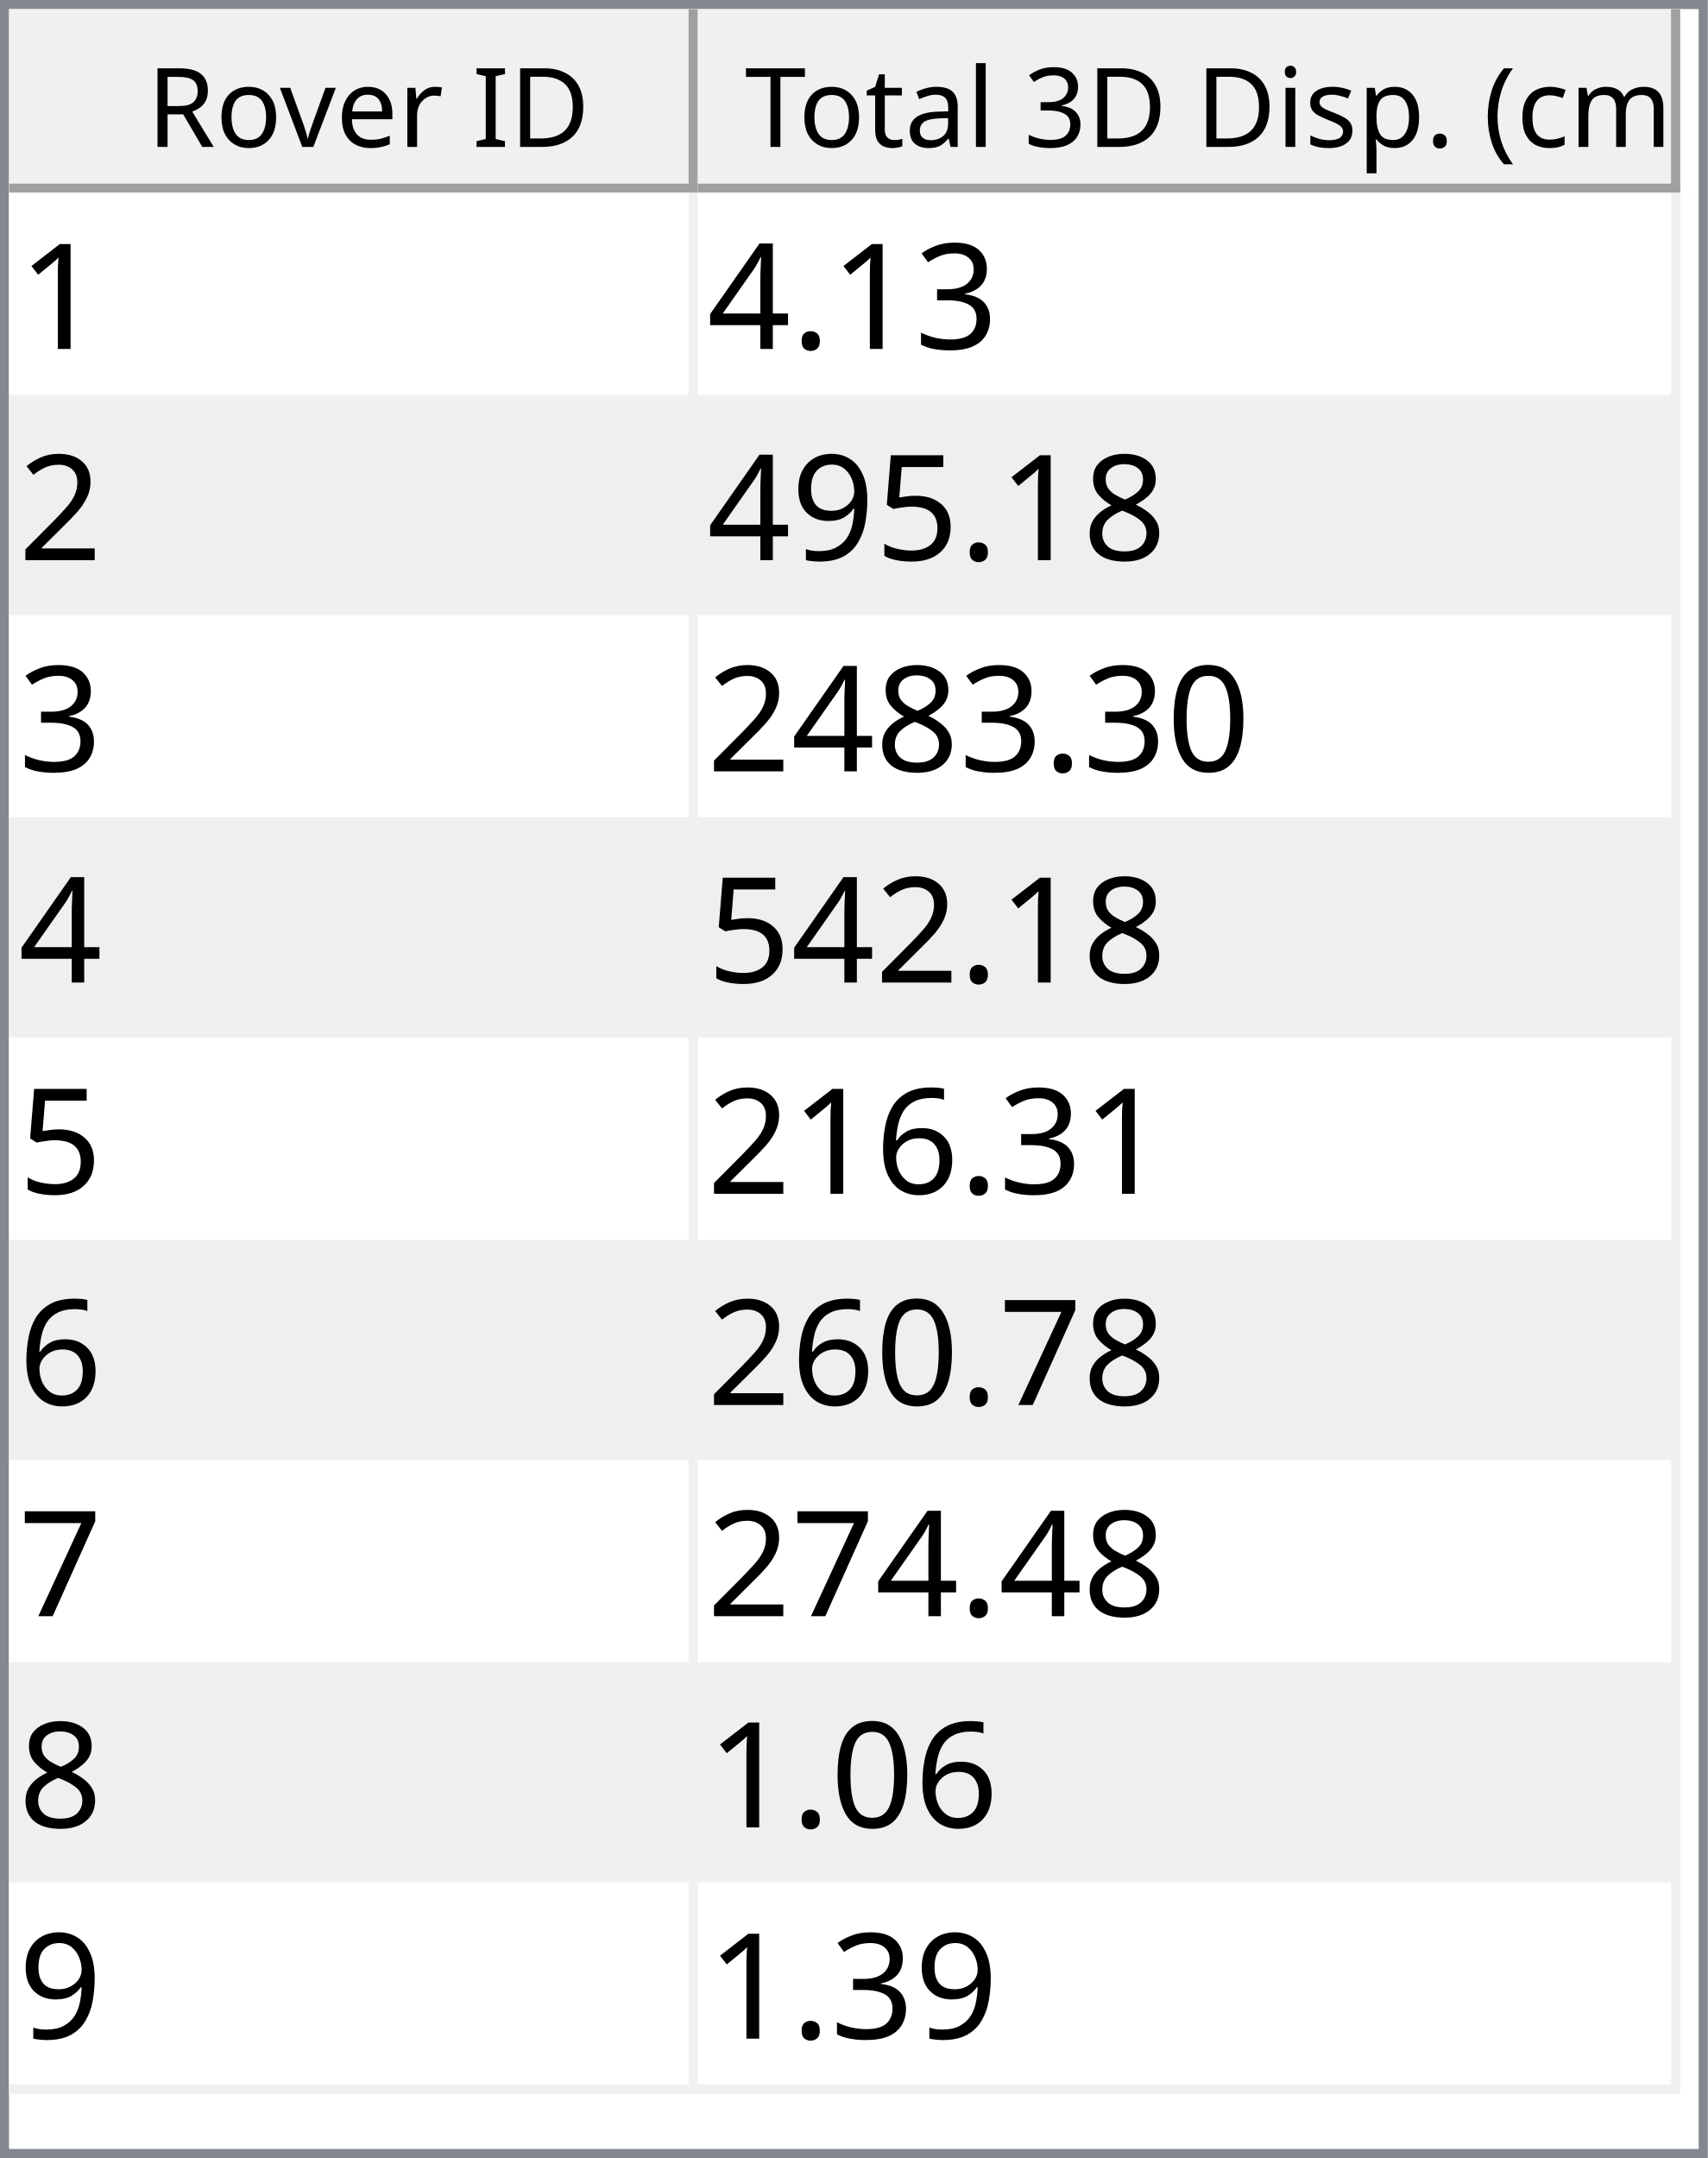
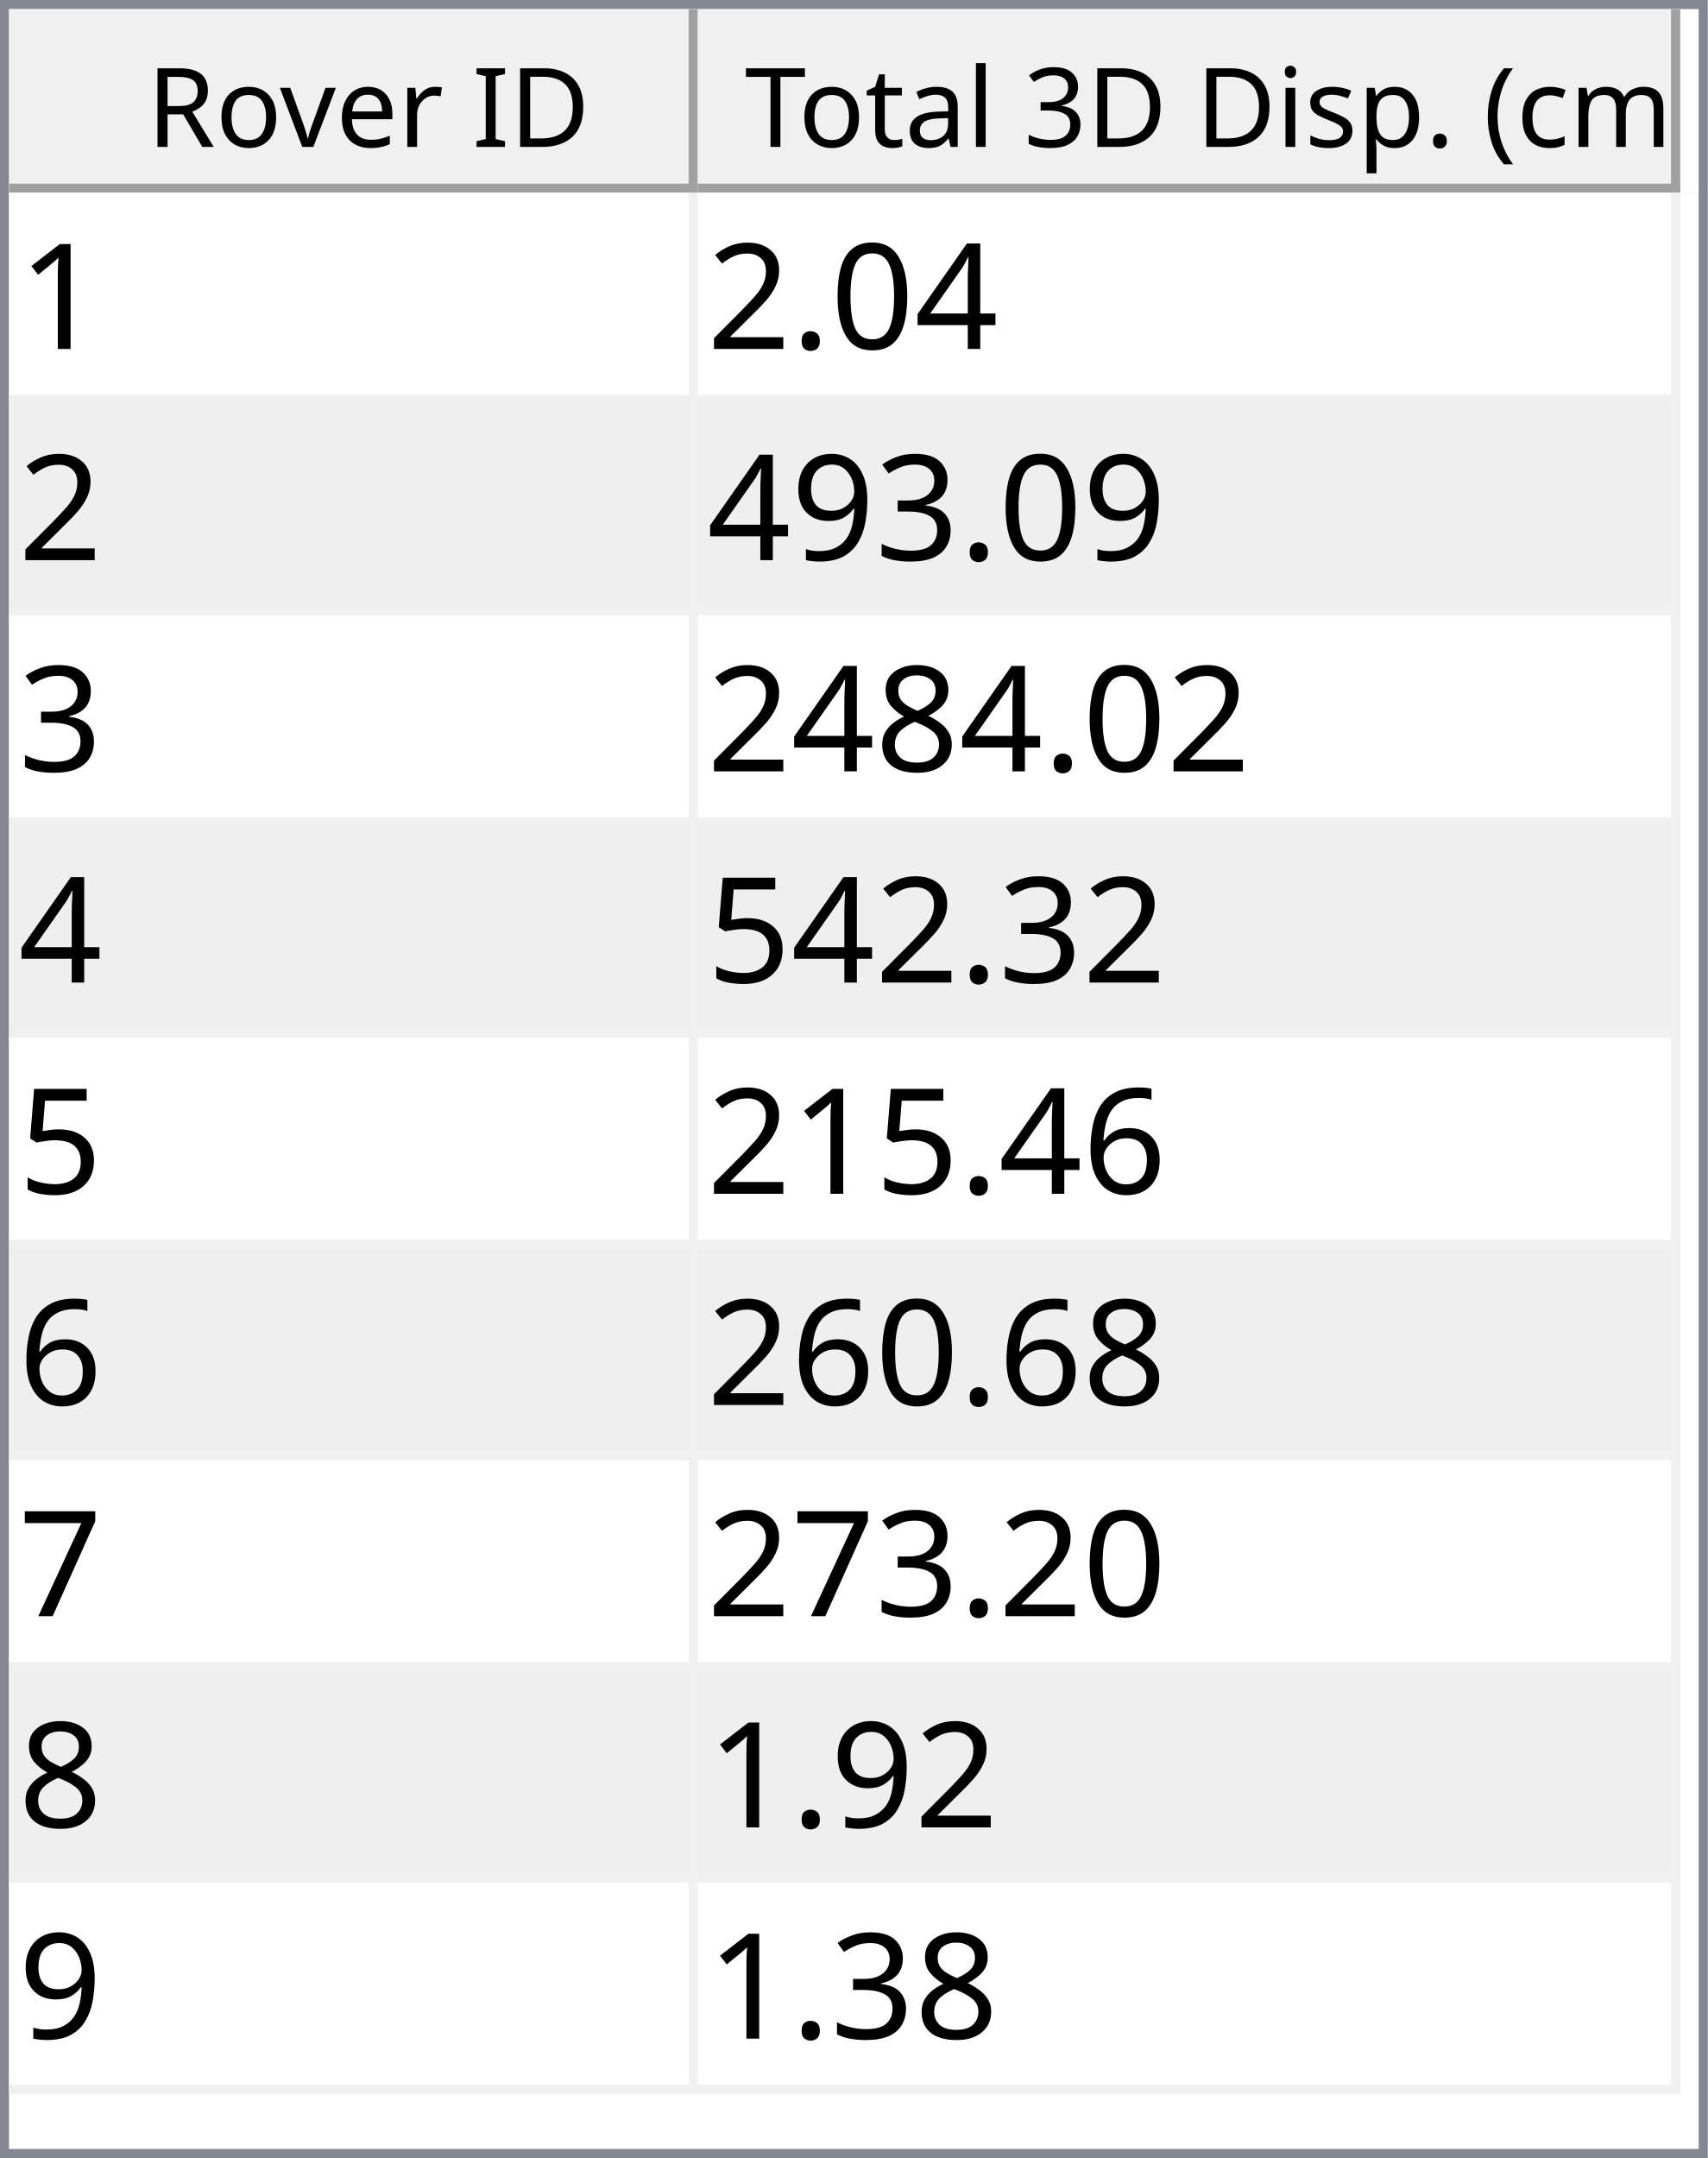
<svg xmlns="http://www.w3.org/2000/svg" style="fill-opacity:1; color-rendering:auto; color-interpolation:auto; text-rendering:auto; stroke:black; stroke-linecap:square; stroke-miterlimit:10; shape-rendering:auto; stroke-opacity:1; fill:black; stroke-dasharray:none; font-weight:normal; stroke-width:1; font-family:'Dialog'; font-style:normal; stroke-linejoin:miter; font-size:12px; stroke-dashoffset:0; image-rendering:auto;" width="186" height="235">
  <defs id="genericDefs" />
  <g>
    <defs id="defs1">
      <clipPath clipPathUnits="userSpaceOnUse" id="clipPath1">
        <path d="M0 0 L186 0 L186 235 L0 235 L0 0 Z" />
      </clipPath>
      <clipPath clipPathUnits="userSpaceOnUse" id="clipPath2">
        <path d="M0 0 L0 235 L186 235 L186 0 Z" />
      </clipPath>
      <clipPath clipPathUnits="userSpaceOnUse" id="clipPath3">
        <path d="M0 0 L0 20 L184 20 L184 0 Z" />
      </clipPath>
      <clipPath clipPathUnits="userSpaceOnUse" id="clipPath4">
        <path d="M0 0 L0 20 L75 20 L75 0 Z" />
      </clipPath>
      <clipPath clipPathUnits="userSpaceOnUse" id="clipPath5">
        <path d="M1 1 L1 19 L74 19 L74 1 Z" />
      </clipPath>
      <clipPath clipPathUnits="userSpaceOnUse" id="clipPath6">
        <path d="M0 0 L0 18 L73 18 L73 0 Z" />
      </clipPath>
      <clipPath clipPathUnits="userSpaceOnUse" id="clipPath7">
        <path d="M-0.5 -0.5 L-0.5 19.5 L74.5 19.5 L74.5 -0.5 Z" />
      </clipPath>
      <clipPath clipPathUnits="userSpaceOnUse" id="clipPath8">
        <path d="M0 0 L0 20 L107 20 L107 0 Z" />
      </clipPath>
      <clipPath clipPathUnits="userSpaceOnUse" id="clipPath9">
        <path d="M1 1 L1 19 L106 19 L106 1 Z" />
      </clipPath>
      <clipPath clipPathUnits="userSpaceOnUse" id="clipPath10">
        <path d="M0 0 L0 18 L105 18 L105 0 Z" />
      </clipPath>
      <clipPath clipPathUnits="userSpaceOnUse" id="clipPath11">
        <path d="M-0.5 -0.5 L-0.5 19.5 L106.5 19.5 L106.5 -0.5 Z" />
      </clipPath>
      <clipPath clipPathUnits="userSpaceOnUse" id="clipPath12">
        <path d="M0 0 L0 213 L184 213 L184 0 Z" />
      </clipPath>
      <clipPath clipPathUnits="userSpaceOnUse" id="clipPath13">
        <path d="M0 0 L0 207 L182 207 L182 0 Z" />
      </clipPath>
      <clipPath clipPathUnits="userSpaceOnUse" id="clipPath14">
        <path d="M-0.5 -0.5 L-0.5 206.5 L181.5 206.5 L181.5 -0.5 Z" />
      </clipPath>
      <clipPath clipPathUnits="userSpaceOnUse" id="clipPath15">
        <path d="M0 0 L0 22 L74 22 L74 0 Z" />
      </clipPath>
      <clipPath clipPathUnits="userSpaceOnUse" id="clipPath16">
        <path d="M0 0 L0 22 L106 22 L106 0 Z" />
      </clipPath>
      <font horiz-adv-x="64.551" id="font1">
        <font-face ascent="107.91" descent="25.098" units-per-em="100" style="font-style:normal; font-family:Segoe UI; font-weight:normal;" />
        <missing-glyph horiz-adv-x="64.551" d="M8.109 0 L8.109 68.266 L56.453 68.266 L56.453 0 L8.109 0 ZM15.328 7.234 L49.219 7.234 L49.219 61.031 L15.328 61.031 L15.328 7.234 Z" />
        <glyph unicode="D" horiz-adv-x="70.117" d="M9.188 0 L9.188 70.016 L28.516 70.016 Q65.531 70.016 65.531 35.891 Q65.531 19.672 55.25 9.836 Q44.969 0 27.734 0 L9.188 0 ZM17.391 62.594 L17.391 7.422 L27.828 7.422 Q41.609 7.422 49.273 14.797 Q56.938 22.172 56.938 35.688 Q56.938 62.594 28.328 62.594 L17.391 62.594 Z" />
        <glyph unicode="I" horiz-adv-x="26.611" d="M17.391 0 L9.188 0 L9.188 70.016 L17.391 70.016 L17.391 0 Z" />
        <glyph unicode=" " horiz-adv-x="27.393" d="" />
        <glyph unicode="r" horiz-adv-x="34.766" d="M34.188 41.891 Q32.078 43.5 28.125 43.5 Q23 43.5 19.555 38.672 Q16.109 33.844 16.109 25.484 L16.109 0 L8.109 0 L8.109 50 L16.109 50 L16.109 39.703 L16.312 39.703 Q18.016 44.969 21.531 47.922 Q25.047 50.875 29.391 50.875 Q32.516 50.875 34.188 50.203 L34.188 41.891 Z" />
        <glyph unicode="e" horiz-adv-x="52.295" d="M48.297 23 L12.984 23 Q13.188 14.656 17.484 10.109 Q21.781 5.562 29.297 5.562 Q37.75 5.562 44.828 11.141 L44.828 3.609 Q38.234 -1.172 27.391 -1.172 Q16.797 -1.172 10.742 5.641 Q4.688 12.453 4.688 24.812 Q4.688 36.469 11.305 43.82 Q17.922 51.172 27.734 51.172 Q37.547 51.172 42.922 44.828 Q48.297 38.484 48.297 27.203 L48.297 23 ZM40.094 29.781 Q40.047 36.719 36.75 40.578 Q33.453 44.438 27.594 44.438 Q21.922 44.438 17.969 40.383 Q14.016 36.328 13.094 29.781 L40.094 29.781 Z" />
        <glyph unicode="v" horiz-adv-x="47.9" d="M47.406 50 L27.484 0 L19.625 0 L0.688 50 L9.469 50 L22.172 13.672 Q23.578 9.672 23.922 6.688 L24.125 6.688 Q24.609 10.453 25.688 13.484 L38.969 50 L47.406 50 Z" />
        <glyph unicode="o" horiz-adv-x="58.594" d="M29 -1.172 Q17.922 -1.172 11.305 5.836 Q4.688 12.844 4.688 24.422 Q4.688 37.016 11.57 44.094 Q18.453 51.172 30.172 51.172 Q41.359 51.172 47.633 44.289 Q53.906 37.406 53.906 25.203 Q53.906 13.234 47.141 6.031 Q40.375 -1.172 29 -1.172 ZM29.594 44.438 Q21.875 44.438 17.383 39.188 Q12.891 33.938 12.891 24.703 Q12.891 15.828 17.43 10.695 Q21.969 5.562 29.594 5.562 Q37.359 5.562 41.531 10.594 Q45.703 15.625 45.703 24.906 Q45.703 34.281 41.531 39.359 Q37.359 44.438 29.594 44.438 Z" />
        <glyph unicode="R" horiz-adv-x="59.814" d="M59.375 0 L49.609 0 L37.891 19.625 Q36.281 22.359 34.766 24.289 Q33.25 26.219 31.664 27.438 Q30.078 28.656 28.25 29.219 Q26.422 29.781 24.125 29.781 L17.391 29.781 L17.391 0 L9.188 0 L9.188 70.016 L30.078 70.016 Q34.672 70.016 38.555 68.867 Q42.438 67.719 45.289 65.375 Q48.141 63.031 49.758 59.547 Q51.375 56.062 51.375 51.375 Q51.375 47.703 50.273 44.656 Q49.172 41.609 47.148 39.211 Q45.125 36.812 42.266 35.133 Q39.406 33.453 35.844 32.516 L35.844 32.328 Q37.594 31.547 38.891 30.547 Q40.188 29.547 41.359 28.18 Q42.531 26.812 43.68 25.078 Q44.828 23.344 46.234 21.047 L59.375 0 ZM17.391 62.594 L17.391 37.203 L28.516 37.203 Q31.594 37.203 34.203 38.133 Q36.812 39.062 38.719 40.797 Q40.625 42.531 41.703 45.047 Q42.781 47.562 42.781 50.688 Q42.781 56.297 39.141 59.445 Q35.5 62.594 28.609 62.594 L17.391 62.594 Z" />
        <glyph unicode=")" horiz-adv-x="30.176" d="M8.297 -15.922 L1.172 -15.922 Q16.406 2.344 16.406 26.812 Q16.406 51.469 1.078 70.016 L8.297 70.016 Q23.531 52.156 23.531 26.703 Q23.531 1.375 8.297 -15.922 Z" />
        <glyph unicode="m" horiz-adv-x="86.133" d="M79.109 0 L71.094 0 L71.094 28.719 Q71.094 37.016 68.531 40.727 Q65.969 44.438 59.906 44.438 Q54.781 44.438 51.195 39.75 Q47.609 35.062 47.609 28.516 L47.609 0 L39.594 0 L39.594 29.688 Q39.594 44.438 28.219 44.438 Q22.953 44.438 19.531 40.016 Q16.109 35.594 16.109 28.516 L16.109 0 L8.109 0 L8.109 50 L16.109 50 L16.109 42.094 L16.312 42.094 Q21.625 51.172 31.844 51.172 Q36.969 51.172 40.773 48.312 Q44.578 45.453 46 40.828 Q51.562 51.172 62.594 51.172 Q79.109 51.172 79.109 30.812 L79.109 0 Z" />
        <glyph unicode="c" horiz-adv-x="46.191" d="M42.188 2.297 Q36.422 -1.172 28.516 -1.172 Q17.828 -1.172 11.258 5.789 Q4.688 12.75 4.688 23.828 Q4.688 36.188 11.766 43.68 Q18.844 51.172 30.672 51.172 Q37.25 51.172 42.281 48.734 L42.281 40.531 Q36.719 44.438 30.375 44.438 Q22.703 44.438 17.797 38.945 Q12.891 33.453 12.891 24.516 Q12.891 15.719 17.508 10.641 Q22.125 5.562 29.891 5.562 Q36.422 5.562 42.188 9.906 L42.188 2.297 Z" />
        <glyph unicode="(" horiz-adv-x="30.176" d="M29.109 -15.922 L21.969 -15.922 Q6.844 1.375 6.844 26.703 Q6.844 52.156 21.969 70.016 L29.203 70.016 Q13.875 51.469 13.875 26.812 Q13.875 2.344 29.109 -15.922 Z" />
        <glyph unicode="." horiz-adv-x="21.68" d="M10.891 -1.078 Q8.641 -1.078 7.055 0.539 Q5.469 2.156 5.469 4.391 Q5.469 6.641 7.055 8.273 Q8.641 9.906 10.891 9.906 Q13.188 9.906 14.797 8.273 Q16.406 6.641 16.406 4.391 Q16.406 2.156 14.797 0.539 Q13.188 -1.078 10.891 -1.078 Z" />
        <glyph unicode="p" horiz-adv-x="58.789" d="M16.312 7.234 L16.109 7.234 L16.109 -23 L8.109 -23 L8.109 50 L16.109 50 L16.109 41.219 L16.312 41.219 Q22.219 51.172 33.594 51.172 Q43.266 51.172 48.688 44.461 Q54.109 37.75 54.109 26.469 Q54.109 13.922 48 6.375 Q41.891 -1.172 31.297 -1.172 Q21.578 -1.172 16.312 7.234 ZM16.109 27.391 L16.109 20.406 Q16.109 14.203 20.141 9.883 Q24.172 5.562 30.375 5.562 Q37.641 5.562 41.773 11.133 Q45.906 16.703 45.906 26.609 Q45.906 34.969 42.047 39.703 Q38.188 44.438 31.594 44.438 Q24.609 44.438 20.359 39.578 Q16.109 34.719 16.109 27.391 Z" />
        <glyph unicode="s" horiz-adv-x="42.432" d="M5.078 1.812 L5.078 10.406 Q11.625 5.562 19.484 5.562 Q30.031 5.562 30.031 12.594 Q30.031 14.594 29.125 15.992 Q28.219 17.391 26.68 18.461 Q25.141 19.531 23.07 20.383 Q21 21.234 18.609 22.172 Q15.281 23.484 12.766 24.828 Q10.25 26.172 8.57 27.859 Q6.891 29.547 6.031 31.695 Q5.172 33.844 5.172 36.719 Q5.172 40.234 6.789 42.945 Q8.406 45.656 11.086 47.484 Q13.766 49.312 17.211 50.242 Q20.656 51.172 24.312 51.172 Q30.812 51.172 35.938 48.922 L35.938 40.828 Q30.422 44.438 23.25 44.438 Q21 44.438 19.195 43.922 Q17.391 43.406 16.094 42.477 Q14.797 41.547 14.086 40.258 Q13.375 38.969 13.375 37.406 Q13.375 35.453 14.086 34.133 Q14.797 32.812 16.164 31.789 Q17.531 30.766 19.484 29.938 Q21.438 29.109 23.922 28.125 Q27.25 26.859 29.883 25.516 Q32.516 24.172 34.375 22.484 Q36.234 20.797 37.234 18.602 Q38.234 16.406 38.234 13.375 Q38.234 9.672 36.602 6.938 Q34.969 4.203 32.234 2.398 Q29.5 0.594 25.93 -0.289 Q22.359 -1.172 18.453 -1.172 Q10.75 -1.172 5.078 1.812 Z" />
        <glyph unicode="i" horiz-adv-x="24.219" d="M12.203 62.703 Q10.062 62.703 8.547 64.164 Q7.031 65.625 7.031 67.875 Q7.031 70.125 8.547 71.609 Q10.062 73.094 12.203 73.094 Q14.406 73.094 15.945 71.609 Q17.484 70.125 17.484 67.875 Q17.484 65.719 15.945 64.211 Q14.406 62.703 12.203 62.703 ZM16.109 0 L8.109 0 L8.109 50 L16.109 50 L16.109 0 Z" />
        <glyph unicode="3" horiz-adv-x="53.906" d="M46.531 19.828 Q46.531 15.094 44.75 11.211 Q42.969 7.328 39.719 4.57 Q36.469 1.812 31.93 0.297 Q27.391 -1.219 21.922 -1.219 Q11.922 -1.219 6 2.594 L6 11.188 Q13.094 5.609 22.219 5.609 Q25.875 5.609 28.828 6.539 Q31.781 7.469 33.906 9.227 Q36.031 10.984 37.18 13.477 Q38.328 15.969 38.328 19.094 Q38.328 32.812 18.797 32.812 L12.984 32.812 L12.984 39.594 L18.5 39.594 Q35.797 39.594 35.797 52.484 Q35.797 64.406 22.609 64.406 Q15.188 64.406 8.688 59.422 L8.688 67.188 Q15.375 71.188 24.609 71.188 Q29 71.188 32.57 69.969 Q36.141 68.75 38.68 66.555 Q41.219 64.359 42.609 61.281 Q44 58.203 44 54.5 Q44 40.672 30.031 36.719 L30.031 36.531 Q33.594 36.141 36.625 34.797 Q39.656 33.453 41.852 31.305 Q44.047 29.156 45.289 26.25 Q46.531 23.344 46.531 19.828 Z" />
        <glyph unicode="l" horiz-adv-x="24.219" d="M16.109 0 L8.109 0 L8.109 74.031 L16.109 74.031 L16.109 0 Z" />
        <glyph unicode="a" horiz-adv-x="50.879" d="M43.891 0 L35.891 0 L35.891 7.812 L35.688 7.812 Q30.469 -1.172 20.312 -1.172 Q12.844 -1.172 8.617 2.781 Q4.391 6.734 4.391 13.281 Q4.391 27.297 20.906 29.594 L35.891 31.688 Q35.891 44.438 25.594 44.438 Q16.547 44.438 9.281 38.281 L9.281 46.484 Q16.656 51.172 26.266 51.172 Q43.891 51.172 43.891 32.516 L43.891 0 ZM35.891 25.297 L23.828 23.641 Q18.266 22.859 15.43 20.875 Q12.594 18.891 12.594 13.875 Q12.594 10.203 15.211 7.883 Q17.828 5.562 22.172 5.562 Q28.125 5.562 32.008 9.742 Q35.891 13.922 35.891 20.312 L35.891 25.297 Z" />
        <glyph unicode="t" horiz-adv-x="33.887" d="M31.297 0.484 Q28.469 -1.078 23.828 -1.078 Q10.688 -1.078 10.688 13.578 L10.688 43.172 L2.094 43.172 L2.094 50 L10.688 50 L10.688 62.203 L18.703 64.797 L18.703 50 L31.297 50 L31.297 43.172 L18.703 43.172 L18.703 14.984 Q18.703 9.969 20.414 7.82 Q22.125 5.672 26.078 5.672 Q29.109 5.672 31.297 7.328 L31.297 0.484 Z" />
        <glyph unicode="T" horiz-adv-x="52.393" d="M50.594 62.594 L30.375 62.594 L30.375 0 L22.172 0 L22.172 62.594 L2 62.594 L2 70.016 L50.594 70.016 L50.594 62.594 Z" />
      </font>
      <font horiz-adv-x="75.0" id="font2">
        <font-face ascent="100.537" descent="21.973" units-per-em="100" style="font-style:normal; font-family:sans-serif; font-weight:normal;" />
        <missing-glyph horiz-adv-x="75.0" d="M12.5 0 L12.5 62.5 L62.5 62.5 L62.5 0 L12.5 0 ZM14.062 1.562 L60.938 1.562 L60.938 60.938 L14.062 60.938 L14.062 1.562 Z" />
        <glyph unicode="1" horiz-adv-x="55.615" d="M37.25 0 L28.469 0 L28.469 56 Q25.297 52.984 20.141 49.953 Q14.984 46.922 10.891 45.406 L10.891 53.906 Q18.266 57.375 23.781 62.305 Q29.297 67.234 31.594 71.875 L37.25 71.875 L37.25 0 Z" />
+         <glyph unicode="4" horiz-adv-x="55.615" d="M32.328 0 L32.328 17.141 L1.266 17.141 L1.266 25.203 L33.938 71.578 L41.109 71.578 L41.109 25.203 L50.781 25.203 L50.781 17.141 L41.109 17.141 L41.109 0 L32.328 0 ZM32.328 25.203 L32.328 57.469 L9.906 25.203 L32.328 25.203 Z" />
+         <glyph unicode="0" horiz-adv-x="55.615" d="M4.156 35.297 Q4.156 48 6.766 55.742 Q9.375 63.484 14.523 67.68 Q19.672 71.875 27.484 71.875 Q33.25 71.875 37.594 69.555 Q41.938 67.234 44.773 62.867 Q47.609 58.5 49.219 52.227 Q50.828 45.953 50.828 35.297 Q50.828 22.703 48.242 14.969 Q45.656 7.234 40.508 3.008 Q35.359 -1.219 27.484 -1.219 Q17.141 -1.219 11.234 6.203 Q4.156 15.141 4.156 35.297 ZM13.188 35.297 Q13.188 17.672 17.312 11.836 Q21.438 6 27.484 6 Q33.547 6 37.672 11.859 Q41.797 17.719 41.797 35.297 Q41.797 52.984 37.672 58.789 Q33.547 64.594 27.391 64.594 Q21.344 64.594 17.719 59.469 Q13.188 52.938 13.188 35.297 Z" />
+         <glyph unicode="." horiz-adv-x="27.783" d="M9.078 0 L9.078 10.016 L19.094 10.016 L19.094 0 L9.078 0 Z" />
+         <glyph unicode="2" horiz-adv-x="55.615" d="M50.344 8.453 L50.344 0 L3.031 0 Q2.938 3.172 4.047 6.109 Q5.859 10.938 9.836 15.625 Q13.812 20.312 21.344 26.469 Q33.016 36.031 37.117 41.625 Q41.219 47.219 41.219 52.203 Q41.219 57.422 37.477 61.008 Q33.734 64.594 27.734 64.594 Q21.391 64.594 17.578 60.789 Q13.766 56.984 13.719 50.25 L4.688 51.172 Q5.609 61.281 11.664 66.578 Q17.719 71.875 27.938 71.875 Q38.234 71.875 44.242 66.164 Q50.25 60.453 50.25 52 Q50.25 47.703 48.492 43.555 Q46.734 39.406 42.656 34.812 Q38.578 30.219 29.109 22.219 Q21.188 15.578 18.945 13.211 Q16.703 10.844 15.234 8.453 L50.344 8.453 Z" />
        <glyph unicode="3" horiz-adv-x="55.615" d="M4.203 18.891 L12.984 20.062 Q14.5 12.594 18.141 9.297 Q21.781 6 27 6 Q33.203 6 37.477 10.297 Q41.75 14.594 41.75 20.953 Q41.75 27 37.797 30.93 Q33.844 34.859 27.734 34.859 Q25.25 34.859 21.531 33.891 L22.516 41.609 Q23.391 41.5 23.922 41.5 Q29.547 41.5 34.039 44.43 Q38.531 47.359 38.531 53.469 Q38.531 58.297 35.258 61.477 Q31.984 64.656 26.812 64.656 Q21.688 64.656 18.266 61.43 Q14.844 58.203 13.875 51.766 L5.078 53.328 Q6.688 62.156 12.398 67.016 Q18.109 71.875 26.609 71.875 Q32.469 71.875 37.398 69.359 Q42.328 66.844 44.945 62.5 Q47.562 58.156 47.562 53.266 Q47.562 48.641 45.07 44.828 Q42.578 41.016 37.703 38.766 Q44.047 37.312 47.562 32.695 Q51.078 28.078 51.078 21.141 Q51.078 11.766 44.242 5.25 Q37.406 -1.266 26.953 -1.266 Q17.531 -1.266 11.305 4.352 Q5.078 9.969 4.203 18.891 Z" />
-         <glyph unicode="." horiz-adv-x="27.783" d="M9.078 0 L9.078 10.016 L19.094 10.016 L19.094 0 L9.078 0 Z" />
-         <glyph unicode="4" horiz-adv-x="55.615" d="M32.328 0 L32.328 17.141 L1.266 17.141 L1.266 25.203 L33.938 71.578 L41.109 71.578 L41.109 25.203 L50.781 25.203 L50.781 17.141 L41.109 17.141 L41.109 0 L32.328 0 ZM32.328 25.203 L32.328 57.469 L9.906 25.203 L32.328 25.203 Z" />
-         <glyph unicode="2" horiz-adv-x="55.615" d="M50.344 8.453 L50.344 0 L3.031 0 Q2.938 3.172 4.047 6.109 Q5.859 10.938 9.836 15.625 Q13.812 20.312 21.344 26.469 Q33.016 36.031 37.117 41.625 Q41.219 47.219 41.219 52.203 Q41.219 57.422 37.477 61.008 Q33.734 64.594 27.734 64.594 Q21.391 64.594 17.578 60.789 Q13.766 56.984 13.719 50.25 L4.688 51.172 Q5.609 61.281 11.664 66.578 Q17.719 71.875 27.938 71.875 Q38.234 71.875 44.242 66.164 Q50.25 60.453 50.25 52 Q50.25 47.703 48.492 43.555 Q46.734 39.406 42.656 34.812 Q38.578 30.219 29.109 22.219 Q21.188 15.578 18.945 13.211 Q16.703 10.844 15.234 8.453 L50.344 8.453 Z" />
+         <glyph unicode="9" horiz-adv-x="55.615" d="M5.469 16.547 L13.922 17.328 Q14.984 11.375 18.016 8.688 Q21.047 6 25.781 6 Q29.828 6 32.883 7.859 Q35.938 9.719 37.891 12.82 Q39.844 15.922 41.164 21.195 Q42.484 26.469 42.484 31.938 Q42.484 32.516 42.438 33.688 Q39.797 29.5 35.234 26.883 Q30.672 24.266 25.344 24.266 Q16.453 24.266 10.305 30.711 Q4.156 37.156 4.156 47.703 Q4.156 58.594 10.578 65.234 Q17 71.875 26.656 71.875 Q33.641 71.875 39.43 68.117 Q45.219 64.359 48.219 57.398 Q51.219 50.438 51.219 37.25 Q51.219 23.531 48.242 15.406 Q45.266 7.281 39.383 3.031 Q33.5 -1.219 25.594 -1.219 Q17.188 -1.219 11.867 3.445 Q6.547 8.109 5.469 16.547 ZM41.453 48.141 Q41.453 55.719 37.43 60.156 Q33.406 64.594 27.734 64.594 Q21.875 64.594 17.531 59.812 Q13.188 55.031 13.188 47.406 Q13.188 40.578 17.312 36.305 Q21.438 32.031 27.484 32.031 Q33.594 32.031 37.523 36.305 Q41.453 40.578 41.453 48.141 Z" />
        <glyph unicode="8" horiz-adv-x="55.615" d="M17.672 38.812 Q12.203 40.828 9.57 44.539 Q6.938 48.25 6.938 53.422 Q6.938 61.234 12.555 66.555 Q18.172 71.875 27.484 71.875 Q36.859 71.875 42.578 66.43 Q48.297 60.984 48.297 53.172 Q48.297 48.188 45.68 44.508 Q43.062 40.828 37.75 38.812 Q44.344 36.672 47.781 31.883 Q51.219 27.094 51.219 20.453 Q51.219 11.281 44.727 5.031 Q38.234 -1.219 27.641 -1.219 Q17.047 -1.219 10.547 5.055 Q4.047 11.328 4.047 20.703 Q4.047 27.688 7.594 32.398 Q11.141 37.109 17.672 38.812 ZM15.922 53.719 Q15.922 48.641 19.195 45.414 Q22.469 42.188 27.688 42.188 Q32.766 42.188 36.016 45.383 Q39.266 48.578 39.266 53.219 Q39.266 58.062 35.914 61.359 Q32.562 64.656 27.594 64.656 Q22.562 64.656 19.242 61.43 Q15.922 58.203 15.922 53.719 ZM13.094 20.656 Q13.094 16.891 14.875 13.375 Q16.656 9.859 20.172 7.93 Q23.688 6 27.734 6 Q34.031 6 38.133 10.055 Q42.234 14.109 42.234 20.359 Q42.234 26.703 38.016 30.859 Q33.797 35.016 27.438 35.016 Q21.234 35.016 17.164 30.914 Q13.094 26.812 13.094 20.656 Z" />
        <glyph unicode="5" horiz-adv-x="55.615" d="M4.156 18.75 L13.375 19.531 Q14.406 12.797 18.141 9.398 Q21.875 6 27.156 6 Q33.5 6 37.891 10.789 Q42.281 15.578 42.281 23.484 Q42.281 31 38.062 35.352 Q33.844 39.703 27 39.703 Q22.75 39.703 19.336 37.773 Q15.922 35.844 13.969 32.766 L5.719 33.844 L12.641 70.609 L48.25 70.609 L48.25 62.203 L19.672 62.203 L15.828 42.969 Q22.266 47.469 29.344 47.469 Q38.719 47.469 45.164 40.969 Q51.609 34.469 51.609 24.266 Q51.609 14.547 45.953 7.469 Q39.062 -1.219 27.156 -1.219 Q17.391 -1.219 11.211 4.25 Q5.031 9.719 4.156 18.75 Z" />
-         <glyph unicode="9" horiz-adv-x="55.615" d="M5.469 16.547 L13.922 17.328 Q14.984 11.375 18.016 8.688 Q21.047 6 25.781 6 Q29.828 6 32.883 7.859 Q35.938 9.719 37.891 12.82 Q39.844 15.922 41.164 21.195 Q42.484 26.469 42.484 31.938 Q42.484 32.516 42.438 33.688 Q39.797 29.5 35.234 26.883 Q30.672 24.266 25.344 24.266 Q16.453 24.266 10.305 30.711 Q4.156 37.156 4.156 47.703 Q4.156 58.594 10.578 65.234 Q17 71.875 26.656 71.875 Q33.641 71.875 39.43 68.117 Q45.219 64.359 48.219 57.398 Q51.219 50.438 51.219 37.25 Q51.219 23.531 48.242 15.406 Q45.266 7.281 39.383 3.031 Q33.5 -1.219 25.594 -1.219 Q17.188 -1.219 11.867 3.445 Q6.547 8.109 5.469 16.547 ZM41.453 48.141 Q41.453 55.719 37.43 60.156 Q33.406 64.594 27.734 64.594 Q21.875 64.594 17.531 59.812 Q13.188 55.031 13.188 47.406 Q13.188 40.578 17.312 36.305 Q21.438 32.031 27.484 32.031 Q33.594 32.031 37.523 36.305 Q41.453 40.578 41.453 48.141 Z" />
-         <glyph unicode="0" horiz-adv-x="55.615" d="M4.156 35.297 Q4.156 48 6.766 55.742 Q9.375 63.484 14.523 67.68 Q19.672 71.875 27.484 71.875 Q33.25 71.875 37.594 69.555 Q41.938 67.234 44.773 62.867 Q47.609 58.5 49.219 52.227 Q50.828 45.953 50.828 35.297 Q50.828 22.703 48.242 14.969 Q45.656 7.234 40.508 3.008 Q35.359 -1.219 27.484 -1.219 Q17.141 -1.219 11.234 6.203 Q4.156 15.141 4.156 35.297 ZM13.188 35.297 Q13.188 17.672 17.312 11.836 Q21.438 6 27.484 6 Q33.547 6 37.672 11.859 Q41.797 17.719 41.797 35.297 Q41.797 52.984 37.672 58.789 Q33.547 64.594 27.391 64.594 Q21.344 64.594 17.719 59.469 Q13.188 52.938 13.188 35.297 Z" />
        <glyph unicode="6" horiz-adv-x="55.615" d="M49.75 54.047 L41.016 53.375 Q39.844 58.547 37.703 60.891 Q34.125 64.656 28.906 64.656 Q24.703 64.656 21.531 62.312 Q17.391 59.281 14.992 53.469 Q12.594 47.656 12.5 36.922 Q15.672 41.75 20.266 44.094 Q24.859 46.438 29.891 46.438 Q38.672 46.438 44.852 39.969 Q51.031 33.5 51.031 23.25 Q51.031 16.5 48.125 10.719 Q45.219 4.938 40.141 1.859 Q35.062 -1.219 28.609 -1.219 Q17.625 -1.219 10.695 6.859 Q3.766 14.938 3.766 33.5 Q3.766 54.25 11.422 63.672 Q18.109 71.875 29.438 71.875 Q37.891 71.875 43.289 67.141 Q48.688 62.406 49.75 54.047 ZM13.875 23.188 Q13.875 18.656 15.797 14.508 Q17.719 10.359 21.188 8.18 Q24.656 6 28.469 6 Q34.031 6 38.039 10.492 Q42.047 14.984 42.047 22.703 Q42.047 30.125 38.086 34.398 Q34.125 38.672 28.125 38.672 Q22.172 38.672 18.023 34.398 Q13.875 30.125 13.875 23.188 Z" />
        <glyph unicode="7" horiz-adv-x="55.615" d="M4.734 62.203 L4.734 70.656 L51.078 70.656 L51.078 63.812 Q44.234 56.547 37.523 44.484 Q30.812 32.422 27.156 19.672 Q24.516 10.688 23.781 0 L14.75 0 Q14.891 8.453 18.062 20.414 Q21.234 32.375 27.172 43.484 Q33.109 54.594 39.797 62.203 L4.734 62.203 Z" />
      </font>
    </defs>
    <g style="fill:white; stroke:white;">
      <rect x="0" y="0" width="186" style="clip-path:url(#clipPath1); stroke:none;" height="235" />
    </g>
    <g style="fill:white; text-rendering:optimizeSpeed; color-rendering:optimizeSpeed; image-rendering:optimizeSpeed; shape-rendering:crispEdges; stroke:white; color-interpolation:sRGB;">
      <rect x="0" width="186" height="235" y="0" style="stroke:none;" />
      <path style="stroke:none;" d="M0 235 L186 235 L186 0 L0 0 Z" />
    </g>
    <g style="fill:rgb(240,240,240); font-family:'Segoe UI'; stroke:rgb(240,240,240);">
      <rect x="0" y="0" width="186" style="clip-path:url(#clipPath2); stroke:none;" height="235" />
    </g>
    <g style="fill:rgb(130,135,144); font-family:'Segoe UI'; stroke:rgb(130,135,144);">
      <path d="M0 0 L186 0 L186 235 L0 235 L0 0 ZM1 1 L185 1 L185 234 L1 234 L1 1 Z" style="fill-rule:evenodd; clip-path:url(#clipPath2); stroke:none;" />
    </g>
    <g style="fill:white; font-family:'Segoe UI'; stroke:white;" transform="translate(1,1)">
      <rect x="0" y="0" width="184" style="clip-path:url(#clipPath3); stroke:none;" height="20" />
    </g>
    <g style="fill:rgb(240,240,240); font-family:'Segoe UI'; stroke:rgb(240,240,240);" transform="translate(1,1)">
      <rect x="0" y="0" width="75" style="clip-path:url(#clipPath4); stroke:none;" height="20" />
    </g>
    <g style="font-family:'Segoe UI';" transform="translate(2,2)">
      <text x="14" xml:space="preserve" y="14" style="clip-path:url(#clipPath6); stroke:none;">Rover ID</text>
    </g>
    <g style="fill:rgb(160,160,160); font-family:'Segoe UI'; stroke:rgb(160,160,160); stroke-linejoin:bevel;" transform="translate(1.5,1.5)">
      <line x1="74" x2="74" y1="0" style="fill:none; clip-path:url(#clipPath7);" y2="19" />
    </g>
    <g style="fill:rgb(160,160,160); font-family:'Segoe UI'; stroke:rgb(160,160,160); stroke-linejoin:bevel;" transform="matrix(1,0,0,1,1,1) translate(0.5,0.5)">
      <line x1="0" x2="74" y1="19" style="fill:none; clip-path:url(#clipPath7);" y2="19" />
    </g>
    <g style="fill:rgb(240,240,240); font-family:'Segoe UI'; stroke:rgb(240,240,240);" transform="translate(76,1)">
      <rect x="0" y="0" width="107" style="clip-path:url(#clipPath8); stroke:none;" height="20" />
    </g>
    <g style="font-family:'Segoe UI';" transform="translate(77,2)">
      <text x="1" xml:space="preserve" y="14" style="clip-path:url(#clipPath10); stroke:none;"> Total 3D Disp. (cm)</text>
    </g>
    <g style="fill:rgb(160,160,160); font-family:'Segoe UI'; stroke:rgb(160,160,160); stroke-linejoin:bevel;" transform="translate(76.5,1.5)">
      <line x1="106" x2="106" y1="0" style="fill:none; clip-path:url(#clipPath11);" y2="19" />
    </g>
    <g style="fill:rgb(160,160,160); font-family:'Segoe UI'; stroke:rgb(160,160,160); stroke-linejoin:bevel;" transform="matrix(1,0,0,1,76,1) translate(0.5,0.5)">
      <line x1="0" x2="106" y1="19" style="fill:none; clip-path:url(#clipPath11);" y2="19" />
    </g>
    <g style="fill:white; font-family:'Segoe UI'; stroke:white;" transform="translate(1,21)">
      <rect x="0" y="0" width="184" style="clip-path:url(#clipPath12); stroke:none;" height="213" />
    </g>
    <g style="fill:rgb(240,240,240); font-size:16px; font-family:sans-serif; stroke:rgb(240,240,240);" transform="translate(1,21)">
      <rect x="0" y="0" width="182" style="clip-path:url(#clipPath13); stroke:none;" height="207" />
      <line transform="translate(0.5,0.5)" x1="0" x2="181" y1="22" style="clip-path:url(#clipPath14); fill:none; stroke-linejoin:bevel;" y2="22" />
    </g>
    <g transform="matrix(1,0,0,1,1,21) translate(0.5,0.5)" style="fill:rgb(240,240,240); font-size:16px; font-family:sans-serif; stroke:rgb(240,240,240); stroke-linejoin:bevel;">
      <line x1="0" x2="181" y1="45" style="fill:none; clip-path:url(#clipPath14);" y2="45" />
    </g>
    <g transform="matrix(1,0,0,1,1,21) translate(0.5,0.5)" style="fill:rgb(240,240,240); font-size:16px; font-family:sans-serif; stroke:rgb(240,240,240); stroke-linejoin:bevel;">
      <line x1="0" x2="181" y1="68" style="fill:none; clip-path:url(#clipPath14);" y2="68" />
    </g>
    <g transform="matrix(1,0,0,1,1,21) translate(0.5,0.5)" style="fill:rgb(240,240,240); font-size:16px; font-family:sans-serif; stroke:rgb(240,240,240); stroke-linejoin:bevel;">
      <line x1="0" x2="181" y1="91" style="fill:none; clip-path:url(#clipPath14);" y2="91" />
    </g>
    <g transform="matrix(1,0,0,1,1,21) translate(0.5,0.5)" style="fill:rgb(240,240,240); font-size:16px; font-family:sans-serif; stroke:rgb(240,240,240); stroke-linejoin:bevel;">
      <line x1="0" x2="181" y1="114" style="fill:none; clip-path:url(#clipPath14);" y2="114" />
    </g>
    <g transform="matrix(1,0,0,1,1,21) translate(0.5,0.5)" style="fill:rgb(240,240,240); font-size:16px; font-family:sans-serif; stroke:rgb(240,240,240); stroke-linejoin:bevel;">
      <line x1="0" x2="181" y1="137" style="fill:none; clip-path:url(#clipPath14);" y2="137" />
    </g>
    <g transform="matrix(1,0,0,1,1,21) translate(0.5,0.5)" style="fill:rgb(240,240,240); font-size:16px; font-family:sans-serif; stroke:rgb(240,240,240); stroke-linejoin:bevel;">
      <line x1="0" x2="181" y1="160" style="fill:none; clip-path:url(#clipPath14);" y2="160" />
    </g>
    <g transform="matrix(1,0,0,1,1,21) translate(0.5,0.5)" style="fill:rgb(240,240,240); font-size:16px; font-family:sans-serif; stroke:rgb(240,240,240); stroke-linejoin:bevel;">
      <line x1="0" x2="181" y1="183" style="fill:none; clip-path:url(#clipPath14);" y2="183" />
    </g>
    <g transform="matrix(1,0,0,1,1,21) translate(0.5,0.5)" style="fill:rgb(240,240,240); font-size:16px; font-family:sans-serif; stroke:rgb(240,240,240); stroke-linejoin:bevel;">
      <line x1="0" x2="181" y1="206" style="fill:none; clip-path:url(#clipPath14);" y2="206" />
    </g>
    <g transform="matrix(1,0,0,1,1,21) translate(0.5,0.5)" style="fill:rgb(240,240,240); font-size:16px; font-family:sans-serif; stroke:rgb(240,240,240); stroke-linejoin:bevel;">
      <line x1="74" x2="74" y1="0" style="fill:none; clip-path:url(#clipPath14);" y2="206" />
    </g>
    <g transform="matrix(1,0,0,1,1,21) translate(0.5,0.5)" style="fill:rgb(240,240,240); font-size:16px; font-family:sans-serif; stroke:rgb(240,240,240); stroke-linejoin:bevel;">
      <line x1="181" x2="181" y1="0" style="fill:none; clip-path:url(#clipPath14);" y2="206" />
    </g>
    <g style="fill:white; font-size:16px; font-family:sans-serif; stroke:white;" transform="matrix(1,0,0,1,1,21)">
      <rect x="0" y="0" width="74" style="clip-path:url(#clipPath15); stroke:none;" height="22" />
      <text x="1" y="17" style="fill:black; clip-path:url(#clipPath15); stroke:none;" xml:space="preserve">1</text>
    </g>
    <g style="fill:white; font-size:16px; font-family:sans-serif; stroke:white;" transform="matrix(1,0,0,1,1,21) translate(75,0)">
      <rect x="0" y="0" width="106" style="clip-path:url(#clipPath16); stroke:none;" height="22" />
-       <text x="1" y="17" style="fill:black; clip-path:url(#clipPath16); stroke:none;" xml:space="preserve">4.13</text>
+       <text x="1" y="17" style="fill:black; clip-path:url(#clipPath16); stroke:none;" xml:space="preserve">2.04</text>
    </g>
    <g style="fill:rgb(239,239,239); font-size:16px; font-family:sans-serif; stroke:rgb(239,239,239);" transform="matrix(1,0,0,1,1,21) translate(0,23)">
      <rect x="0" y="0" width="74" style="clip-path:url(#clipPath15); stroke:none;" height="22" />
      <text x="1" y="17" style="fill:black; clip-path:url(#clipPath15); stroke:none;" xml:space="preserve">2</text>
    </g>
    <g style="fill:rgb(239,239,239); font-size:16px; font-family:sans-serif; stroke:rgb(239,239,239);" transform="matrix(1,0,0,1,1,21) translate(75,23)">
      <rect x="0" y="0" width="106" style="clip-path:url(#clipPath16); stroke:none;" height="22" />
-       <text x="1" y="17" style="fill:black; clip-path:url(#clipPath16); stroke:none;" xml:space="preserve">495.18</text>
+       <text x="1" y="17" style="fill:black; clip-path:url(#clipPath16); stroke:none;" xml:space="preserve">493.09</text>
    </g>
    <g style="fill:white; font-size:16px; font-family:sans-serif; stroke:white;" transform="matrix(1,0,0,1,1,21) translate(0,46)">
      <rect x="0" y="0" width="74" style="clip-path:url(#clipPath15); stroke:none;" height="22" />
      <text x="1" y="17" style="fill:black; clip-path:url(#clipPath15); stroke:none;" xml:space="preserve">3</text>
    </g>
    <g style="fill:white; font-size:16px; font-family:sans-serif; stroke:white;" transform="matrix(1,0,0,1,1,21) translate(75,46)">
      <rect x="0" y="0" width="106" style="clip-path:url(#clipPath16); stroke:none;" height="22" />
-       <text x="1" y="17" style="fill:black; clip-path:url(#clipPath16); stroke:none;" xml:space="preserve">2483.30</text>
+       <text x="1" y="17" style="fill:black; clip-path:url(#clipPath16); stroke:none;" xml:space="preserve">2484.02</text>
    </g>
    <g style="fill:rgb(239,239,239); font-size:16px; font-family:sans-serif; stroke:rgb(239,239,239);" transform="matrix(1,0,0,1,1,21) translate(0,69)">
      <rect x="0" y="0" width="74" style="clip-path:url(#clipPath15); stroke:none;" height="22" />
      <text x="1" y="17" style="fill:black; clip-path:url(#clipPath15); stroke:none;" xml:space="preserve">4</text>
    </g>
    <g style="fill:rgb(239,239,239); font-size:16px; font-family:sans-serif; stroke:rgb(239,239,239);" transform="matrix(1,0,0,1,1,21) translate(75,69)">
      <rect x="0" y="0" width="106" style="clip-path:url(#clipPath16); stroke:none;" height="22" />
-       <text x="1" y="17" style="fill:black; clip-path:url(#clipPath16); stroke:none;" xml:space="preserve">542.18</text>
+       <text x="1" y="17" style="fill:black; clip-path:url(#clipPath16); stroke:none;" xml:space="preserve">542.32</text>
    </g>
    <g style="fill:white; font-size:16px; font-family:sans-serif; stroke:white;" transform="matrix(1,0,0,1,1,21) translate(0,92)">
      <rect x="0" y="0" width="74" style="clip-path:url(#clipPath15); stroke:none;" height="22" />
      <text x="1" y="17" style="fill:black; clip-path:url(#clipPath15); stroke:none;" xml:space="preserve">5</text>
    </g>
    <g style="fill:white; font-size:16px; font-family:sans-serif; stroke:white;" transform="matrix(1,0,0,1,1,21) translate(75,92)">
      <rect x="0" y="0" width="106" style="clip-path:url(#clipPath16); stroke:none;" height="22" />
-       <text x="1" y="17" style="fill:black; clip-path:url(#clipPath16); stroke:none;" xml:space="preserve">216.31</text>
+       <text x="1" y="17" style="fill:black; clip-path:url(#clipPath16); stroke:none;" xml:space="preserve">215.46</text>
    </g>
    <g style="fill:rgb(239,239,239); font-size:16px; font-family:sans-serif; stroke:rgb(239,239,239);" transform="matrix(1,0,0,1,1,21) translate(0,115)">
      <rect x="0" y="0" width="74" style="clip-path:url(#clipPath15); stroke:none;" height="22" />
      <text x="1" y="17" style="fill:black; clip-path:url(#clipPath15); stroke:none;" xml:space="preserve">6</text>
    </g>
    <g style="fill:rgb(239,239,239); font-size:16px; font-family:sans-serif; stroke:rgb(239,239,239);" transform="matrix(1,0,0,1,1,21) translate(75,115)">
      <rect x="0" y="0" width="106" style="clip-path:url(#clipPath16); stroke:none;" height="22" />
-       <text x="1" y="17" style="fill:black; clip-path:url(#clipPath16); stroke:none;" xml:space="preserve">260.78</text>
+       <text x="1" y="17" style="fill:black; clip-path:url(#clipPath16); stroke:none;" xml:space="preserve">260.68</text>
    </g>
    <g style="fill:white; font-size:16px; font-family:sans-serif; stroke:white;" transform="matrix(1,0,0,1,1,21) translate(0,138)">
      <rect x="0" y="0" width="74" style="clip-path:url(#clipPath15); stroke:none;" height="22" />
      <text x="1" y="17" style="fill:black; clip-path:url(#clipPath15); stroke:none;" xml:space="preserve">7</text>
    </g>
    <g style="fill:white; font-size:16px; font-family:sans-serif; stroke:white;" transform="matrix(1,0,0,1,1,21) translate(75,138)">
      <rect x="0" y="0" width="106" style="clip-path:url(#clipPath16); stroke:none;" height="22" />
-       <text x="1" y="17" style="fill:black; clip-path:url(#clipPath16); stroke:none;" xml:space="preserve">274.48</text>
+       <text x="1" y="17" style="fill:black; clip-path:url(#clipPath16); stroke:none;" xml:space="preserve">273.20</text>
    </g>
    <g style="fill:rgb(239,239,239); font-size:16px; font-family:sans-serif; stroke:rgb(239,239,239);" transform="matrix(1,0,0,1,1,21) translate(0,161)">
      <rect x="0" y="0" width="74" style="clip-path:url(#clipPath15); stroke:none;" height="22" />
      <text x="1" y="17" style="fill:black; clip-path:url(#clipPath15); stroke:none;" xml:space="preserve">8</text>
    </g>
    <g style="fill:rgb(239,239,239); font-size:16px; font-family:sans-serif; stroke:rgb(239,239,239);" transform="matrix(1,0,0,1,1,21) translate(75,161)">
      <rect x="0" y="0" width="106" style="clip-path:url(#clipPath16); stroke:none;" height="22" />
-       <text x="1" y="17" style="fill:black; clip-path:url(#clipPath16); stroke:none;" xml:space="preserve">1.06</text>
+       <text x="1" y="17" style="fill:black; clip-path:url(#clipPath16); stroke:none;" xml:space="preserve">1.92</text>
    </g>
    <g style="fill:white; font-size:16px; font-family:sans-serif; stroke:white;" transform="matrix(1,0,0,1,1,21) translate(0,184)">
      <rect x="0" y="0" width="74" style="clip-path:url(#clipPath15); stroke:none;" height="22" />
      <text x="1" y="17" style="fill:black; clip-path:url(#clipPath15); stroke:none;" xml:space="preserve">9</text>
    </g>
    <g style="fill:white; font-size:16px; font-family:sans-serif; stroke:white;" transform="matrix(1,0,0,1,1,21) translate(75,184)">
      <rect x="0" y="0" width="106" style="clip-path:url(#clipPath16); stroke:none;" height="22" />
-       <text x="1" y="17" style="fill:black; clip-path:url(#clipPath16); stroke:none;" xml:space="preserve">1.39</text>
+       <text x="1" y="17" style="fill:black; clip-path:url(#clipPath16); stroke:none;" xml:space="preserve">1.38</text>
    </g>
  </g>
</svg>
